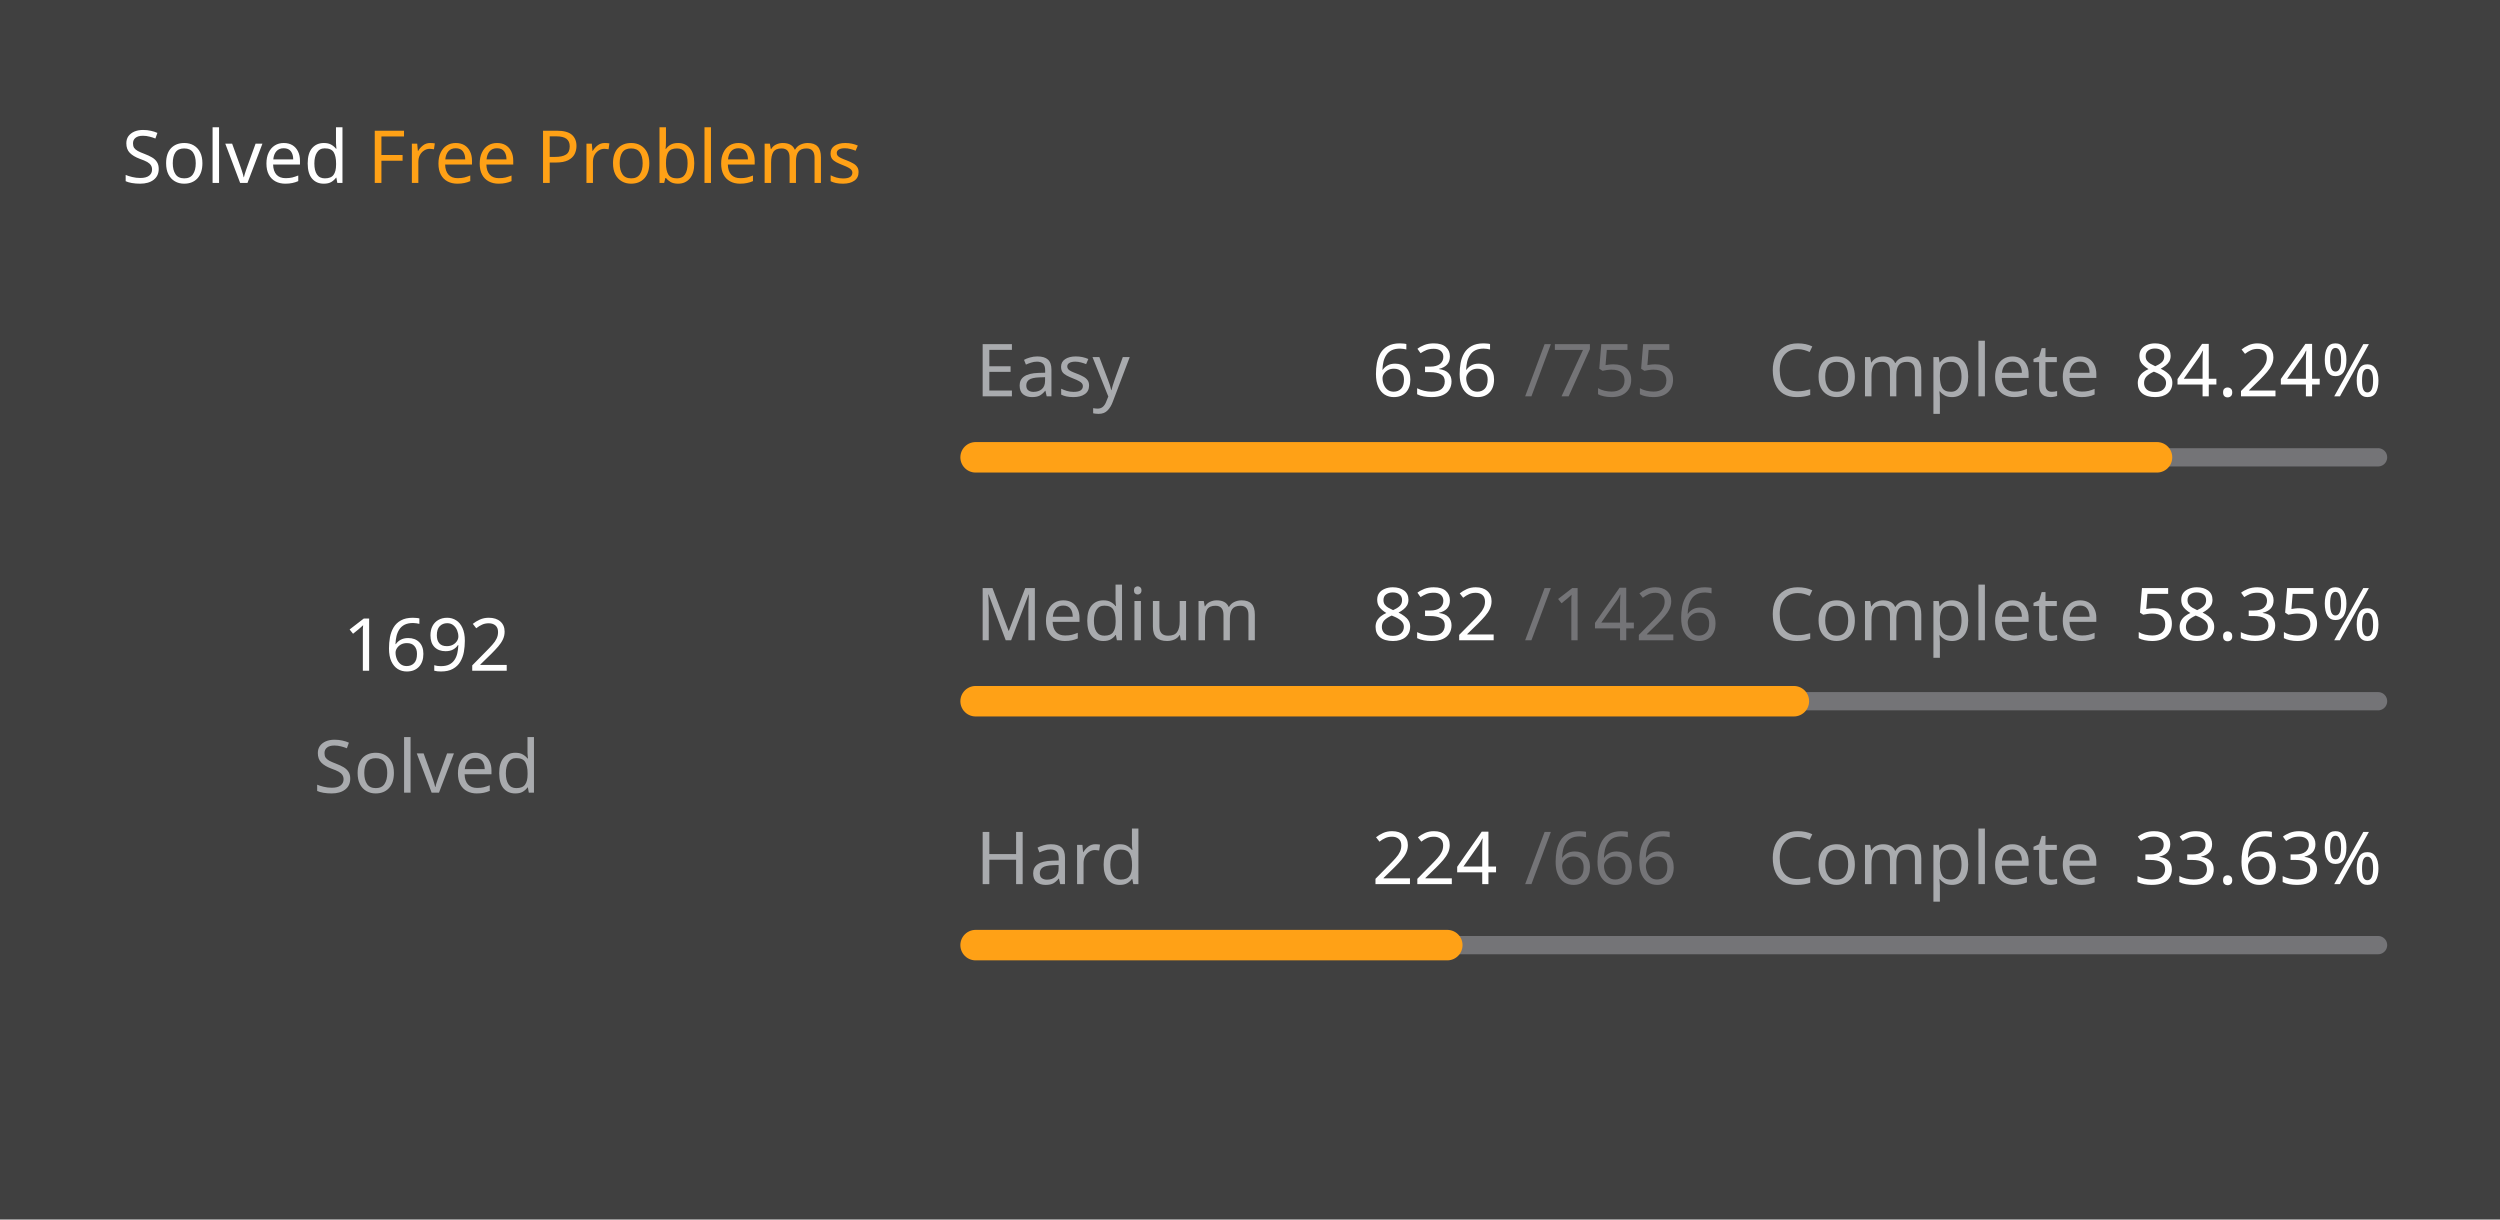
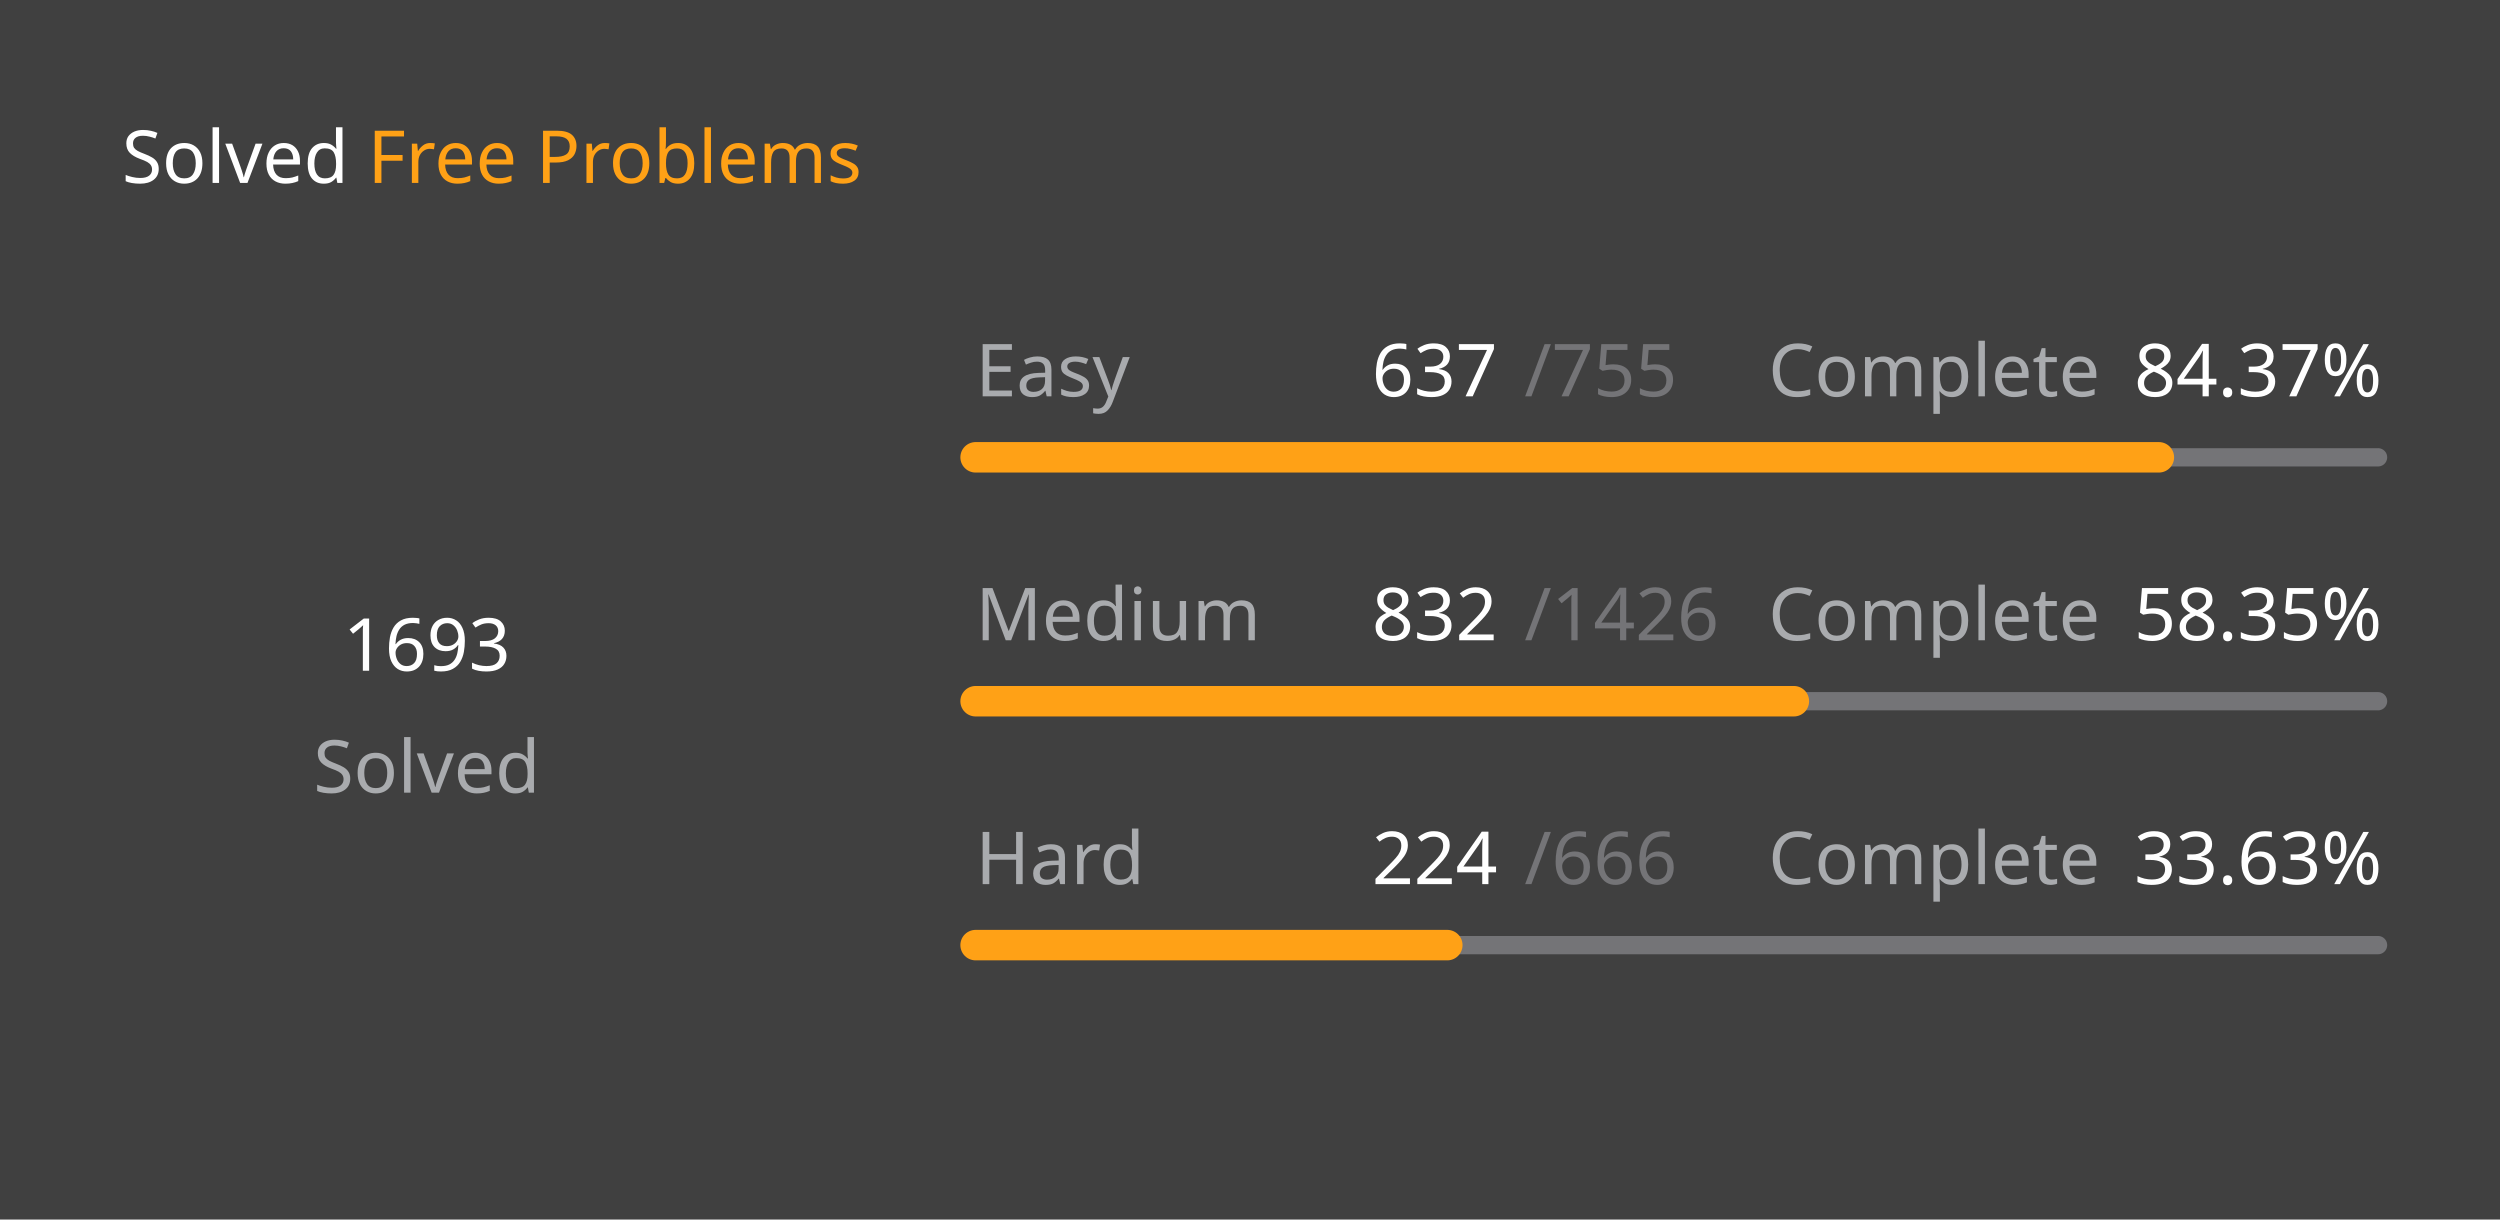
<svg xmlns="http://www.w3.org/2000/svg" version="1.1" height="200" width="410" viewBox="0 0 410 200">
  <style>*{font-family: "Segoe UI", Tahoma, Geneva, Verdana, sans-serif;}</style>
  <style>.title{font-weight: 500;font-size: 1rem;}</style>
  <style>.rotate-90{transform: rotate(-90deg);transform-origin: center;transform-box: fill-box;}</style>
  <style>.state{font-size: .75rem;}</style>
  <style>.light{color: #ffffff;fill: #ffffff;}</style>
  <style>.light-gray{color: #eff2f699;fill: #eff2f699;}</style>
  <style>.dark-gray{color: #ebebf54d;fill: #ebebf54d;}</style>
  <style>.gray{color: #747474;fill: #747474;}</style>
  <style>.orange{color: #ffa116;fill: #ffa116;}</style>
  <style>.background{color: #404040;fill: #404040;}</style>
  <rect fill="#404040" x="0" y="0" width="410" height="200" rx="0.5rem" />
  <g text-anchor="start" text-decoration="1" class="title">
    <text x="20" y="30">
      <tspan class="light">Solved</tspan>
      <tspan class="orange">Free Problems</tspan>
    </text>
  </g>
  <g class="rotate-90">
    <circle fill="none" cx="70" cy="110" r="46" stroke="#747474" stroke-width="3" stroke-linecap="round" />
-     <circle fill="none" cx="70" cy="110" r="46" stroke="#ffa116" stroke-width="5" stroke-linecap="round" stroke-dasharray="171.771 117.255" stroke-dashoffset="0" data-difficult="ALL" />
+     <circle fill="none" cx="70" cy="110" r="46" stroke="#ffa116" stroke-width="5" stroke-linecap="round" stroke-dasharray="171.873 117.154" stroke-dashoffset="0" data-difficult="ALL" />
  </g>
  <g class="state">
    <g text-anchor="middle">
-       <text x="70" y="110" class="light" font-size="1.2rem">1692</text>
+       <text x="70" y="110" class="light" font-size="1.2rem">1693</text>
      <text x="70" y="130" class="light-gray">Solved</text>
    </g>
    <g>
      <text x="160" y="65" class="light-gray">Easy</text>
-       <text x="225" y="65" class="light">636</text>
+       <text x="225" y="65" class="light">637</text>
      <text x="250" y="65" class="dark-gray">/755</text>
      <text x="290" y="65" class="light-gray">Complete</text>
-       <text x="350" y="65" class="light">84.24%</text>
+       <text x="350" y="65" class="light">84.37%</text>
      <path d="M 160 75 L 390 75" stroke-linecap="round" stroke-linejoin="round" stroke="#ebebf54d" stroke-width="3" />
-       <path d="M 160 75 L 353.748 75" stroke-linecap="round" stroke-linejoin="round" stroke="#ffa116" stroke-width="5" />
+       <path d="M 160 75 L 354.053 75" stroke-linecap="round" stroke-linejoin="round" stroke="#ffa116" stroke-width="5" />
    </g>
    <g>
      <text x="160" y="105" class="light-gray">Medium</text>
      <text x="225" y="105" class="light">832</text>
      <text x="250" y="105" class="dark-gray">/1426</text>
      <text x="290" y="105" class="light-gray">Complete</text>
      <text x="350" y="105" class="light">58.35%</text>
      <path d="M 160 115 L 390 115" stroke-linecap="round" stroke-linejoin="round" stroke="#ebebf54d" stroke-width="3" />
      <path d="M 160 115 L 294.194 115" stroke-linecap="round" stroke-linejoin="round" stroke="#ffa116" stroke-width="5" />
    </g>
    <g>
      <text x="160" y="145" class="light-gray">Hard</text>
      <text x="225" y="145" class="light">224</text>
      <text x="250" y="145" class="dark-gray">/666</text>
      <text x="290" y="145" class="light-gray">Complete</text>
      <text x="350" y="145" class="light">33.63%</text>
      <path d="M 160 155 L 390 155" stroke-linecap="round" stroke-linejoin="round" stroke="#ebebf54d" stroke-width="3" />
      <path d="M 160 155 L 237.357 155" stroke-linecap="round" stroke-linejoin="round" stroke="#ffa116" stroke-width="5" />
    </g>
  </g>
</svg>
